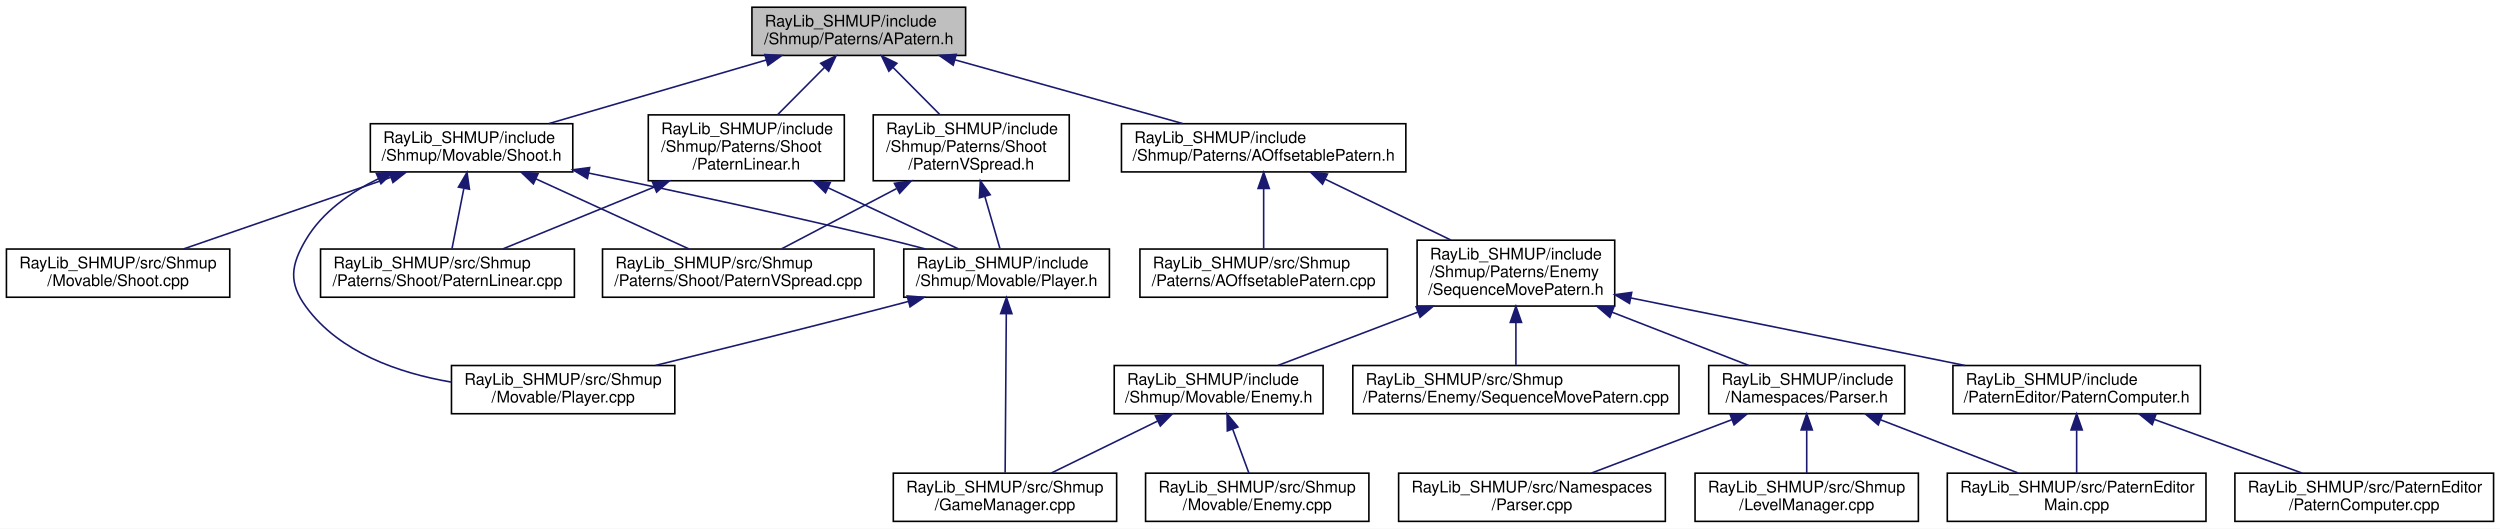
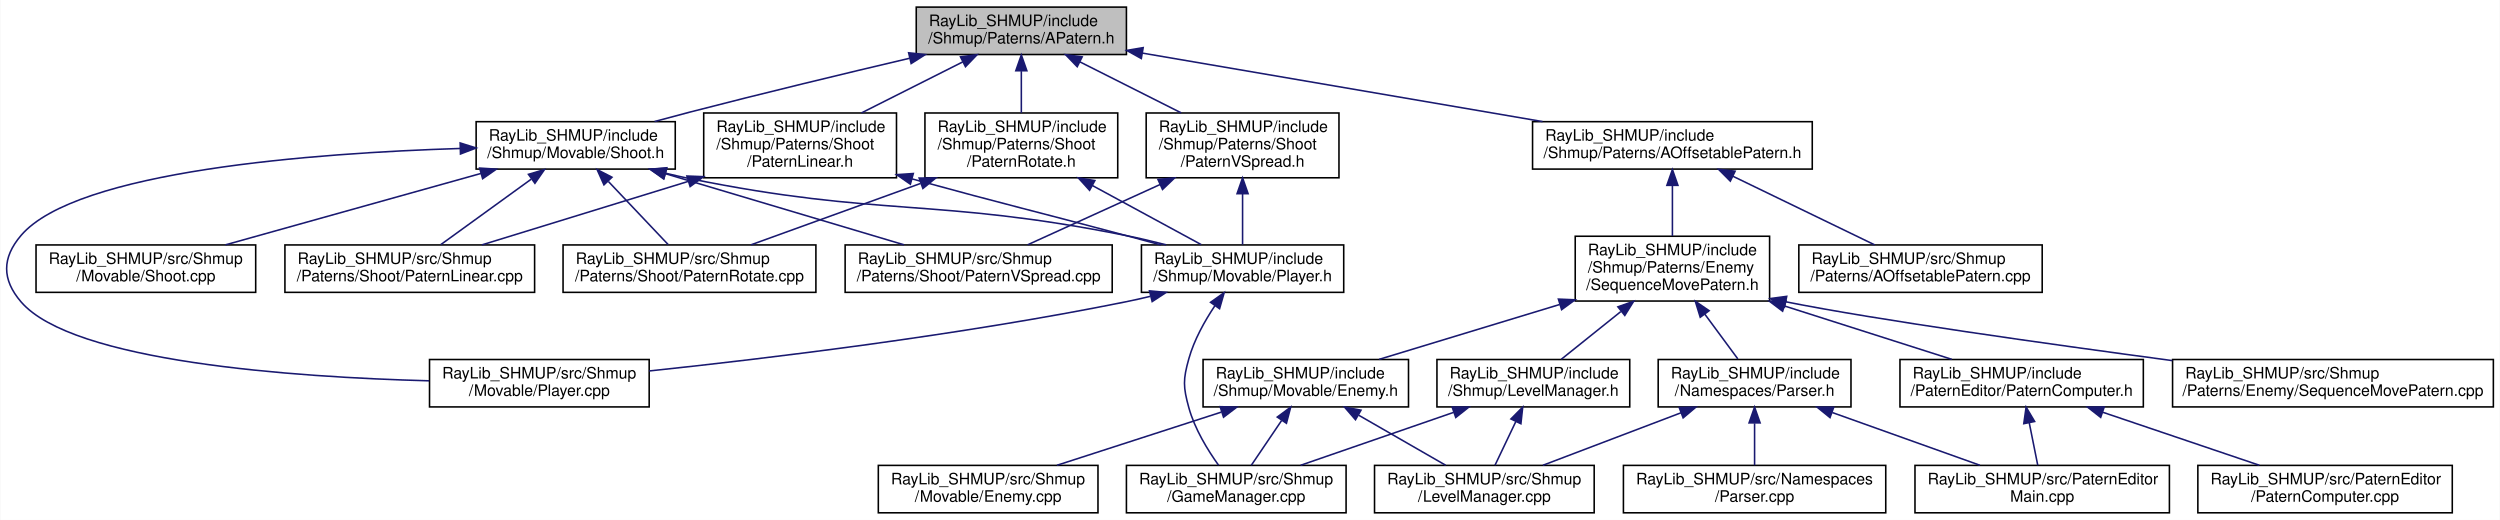
- <svg xmlns="http://www.w3.org/2000/svg" xmlns:xlink="http://www.w3.org/1999/xlink" width="1556pt" height="329pt" viewBox="0.00 0.00 1556.00 329.00">
+ <svg xmlns="http://www.w3.org/2000/svg" xmlns:xlink="http://www.w3.org/1999/xlink" width="1582pt" height="329pt" viewBox="0.00 0.00 1581.60 329.00">
  <g id="graph0" class="graph" transform="scale(1 1) rotate(0) translate(4 325)">
-     <polygon fill="white" stroke="transparent" points="-4,4 -4,-325 1552,-325 1552,4 -4,4" />
+     <polygon fill="white" stroke="transparent" points="-4,4 -4,-325 1577.6,-325 1577.6,4 -4,4" />
    <g id="node1" class="node">
      <g id="a_node1">
        <a xlink:title=" ">
-           <polygon fill="#bfbfbf" stroke="black" points="464,-290.5 464,-320.5 597,-320.5 597,-290.5 464,-290.5" />
-           <text text-anchor="start" x="472" y="-308.5" font-family="Helvetica,sans-Serif" font-size="10.00">RayLib_SHMUP/include</text>
-           <text text-anchor="middle" x="530.5" y="-297.5" font-family="Helvetica,sans-Serif" font-size="10.00">/Shmup/Paterns/APatern.h</text>
+           <polygon fill="#bfbfbf" stroke="black" points="575.6,-290.5 575.6,-320.5 708.6,-320.5 708.6,-290.5 575.6,-290.5" />
+           <text text-anchor="start" x="583.6" y="-308.5" font-family="Helvetica,sans-Serif" font-size="10.00">RayLib_SHMUP/include</text>
+           <text text-anchor="middle" x="642.1" y="-297.5" font-family="Helvetica,sans-Serif" font-size="10.00">/Shmup/Paterns/APatern.h</text>
        </a>
      </g>
    </g>
    <g id="node2" class="node">
      <g id="a_node2">
        <a xlink:href="../../de/d15/_shoot_8h.html" target="_top" xlink:title=" ">
-           <polygon fill="white" stroke="black" points="226.5,-218 226.5,-248 352.5,-248 352.5,-218 226.5,-218" />
-           <text text-anchor="start" x="234.5" y="-236" font-family="Helvetica,sans-Serif" font-size="10.00">RayLib_SHMUP/include</text>
-           <text text-anchor="middle" x="289.5" y="-225" font-family="Helvetica,sans-Serif" font-size="10.00">/Shmup/Movable/Shoot.h</text>
+           <polygon fill="white" stroke="black" points="297.1,-218 297.1,-248 423.1,-248 423.1,-218 297.1,-218" />
+           <text text-anchor="start" x="305.1" y="-236" font-family="Helvetica,sans-Serif" font-size="10.00">RayLib_SHMUP/include</text>
+           <text text-anchor="middle" x="360.1" y="-225" font-family="Helvetica,sans-Serif" font-size="10.00">/Shmup/Movable/Shoot.h</text>
        </a>
      </g>
    </g>
    <g id="edge1" class="edge">
-       <path fill="none" stroke="midnightblue" d="M472.95,-287.66C431.68,-275.59 376.7,-259.51 337.72,-248.11" />
-       <polygon fill="midnightblue" stroke="midnightblue" points="472.02,-291.04 482.6,-290.49 473.98,-284.32 472.02,-291.04" />
-     </g>
-     <g id="node9" class="node">
-       <g id="a_node9">
+       <path fill="none" stroke="midnightblue" d="M571.46,-288.16C530.65,-278.56 478.38,-265.99 432.1,-254 424.94,-252.15 417.4,-250.13 410.01,-248.11" />
+       <polygon fill="midnightblue" stroke="midnightblue" points="570.78,-291.6 581.31,-290.47 572.38,-284.78 570.78,-291.6" />
+     </g>
+     <g id="node10" class="node">
+       <g id="a_node10">
        <a xlink:href="../../dc/d8f/_a_offsetable_patern_8h.html" target="_top" xlink:title=" ">
-           <polygon fill="white" stroke="black" points="694,-218 694,-248 871,-248 871,-218 694,-218" />
-           <text text-anchor="start" x="702" y="-236" font-family="Helvetica,sans-Serif" font-size="10.00">RayLib_SHMUP/include</text>
-           <text text-anchor="middle" x="782.5" y="-225" font-family="Helvetica,sans-Serif" font-size="10.00">/Shmup/Paterns/AOffsetablePatern.h</text>
-         </a>
-       </g>
-     </g>
-     <g id="edge9" class="edge">
-       <path fill="none" stroke="midnightblue" d="M590.4,-287.74C633.59,-275.66 691.23,-259.53 732.08,-248.11" />
-       <polygon fill="midnightblue" stroke="midnightblue" points="589.28,-284.42 580.59,-290.49 591.16,-291.16 589.28,-284.42" />
-     </g>
-     <g id="node21" class="node">
-       <g id="a_node21">
+           <polygon fill="white" stroke="black" points="965.6,-218 965.6,-248 1142.6,-248 1142.6,-218 965.6,-218" />
+           <text text-anchor="start" x="973.6" y="-236" font-family="Helvetica,sans-Serif" font-size="10.00">RayLib_SHMUP/include</text>
+           <text text-anchor="middle" x="1054.1" y="-225" font-family="Helvetica,sans-Serif" font-size="10.00">/Shmup/Paterns/AOffsetablePatern.h</text>
+         </a>
+       </g>
+     </g>
+     <g id="edge10" class="edge">
+       <path fill="none" stroke="midnightblue" d="M718.67,-291.4C790.68,-279.08 898.15,-260.69 971.93,-248.06" />
+       <polygon fill="midnightblue" stroke="midnightblue" points="718.02,-287.96 708.76,-293.09 719.2,-294.86 718.02,-287.96" />
+     </g>
+     <g id="node23" class="node">
+       <g id="a_node23">
        <a xlink:href="../../d3/dff/_patern_linear_8h.html" target="_top" xlink:title=" ">
-           <polygon fill="white" stroke="black" points="399.5,-212.5 399.5,-253.5 521.5,-253.5 521.5,-212.5 399.5,-212.5" />
-           <text text-anchor="start" x="407.5" y="-241.5" font-family="Helvetica,sans-Serif" font-size="10.00">RayLib_SHMUP/include</text>
-           <text text-anchor="start" x="407.5" y="-230.5" font-family="Helvetica,sans-Serif" font-size="10.00">/Shmup/Paterns/Shoot</text>
-           <text text-anchor="middle" x="460.5" y="-219.5" font-family="Helvetica,sans-Serif" font-size="10.00">/PaternLinear.h</text>
-         </a>
-       </g>
-     </g>
-     <g id="edge23" class="edge">
-       <path fill="none" stroke="midnightblue" d="M509.25,-283.1C499.93,-273.71 489.06,-262.76 479.95,-253.59" />
-       <polygon fill="midnightblue" stroke="midnightblue" points="506.8,-285.6 516.33,-290.23 511.77,-280.67 506.8,-285.6" />
-     </g>
-     <g id="node22" class="node">
-       <g id="a_node22">
+           <polygon fill="white" stroke="black" points="441.1,-212.5 441.1,-253.5 563.1,-253.5 563.1,-212.5 441.1,-212.5" />
+           <text text-anchor="start" x="449.1" y="-241.5" font-family="Helvetica,sans-Serif" font-size="10.00">RayLib_SHMUP/include</text>
+           <text text-anchor="start" x="449.1" y="-230.5" font-family="Helvetica,sans-Serif" font-size="10.00">/Shmup/Paterns/Shoot</text>
+           <text text-anchor="middle" x="502.1" y="-219.5" font-family="Helvetica,sans-Serif" font-size="10.00">/PaternLinear.h</text>
+         </a>
+       </g>
+     </g>
+     <g id="edge28" class="edge">
+       <path fill="none" stroke="midnightblue" d="M605.09,-285.86C585.31,-275.9 560.97,-263.64 540.92,-253.55" />
+       <polygon fill="midnightblue" stroke="midnightblue" points="603.6,-289.03 614.11,-290.4 606.75,-282.78 603.6,-289.03" />
+     </g>
+     <g id="node24" class="node">
+       <g id="a_node24">
+         <a xlink:href="../../d2/dff/_patern_rotate_8h.html" target="_top" xlink:title=" ">
+           <polygon fill="white" stroke="black" points="581.1,-212.5 581.1,-253.5 703.1,-253.5 703.1,-212.5 581.1,-212.5" />
+           <text text-anchor="start" x="589.1" y="-241.5" font-family="Helvetica,sans-Serif" font-size="10.00">RayLib_SHMUP/include</text>
+           <text text-anchor="start" x="589.1" y="-230.5" font-family="Helvetica,sans-Serif" font-size="10.00">/Shmup/Paterns/Shoot</text>
+           <text text-anchor="middle" x="642.1" y="-219.5" font-family="Helvetica,sans-Serif" font-size="10.00">/PaternRotate.h</text>
+         </a>
+       </g>
+     </g>
+     <g id="edge31" class="edge">
+       <path fill="none" stroke="midnightblue" d="M642.1,-279.98C642.1,-271.35 642.1,-261.76 642.1,-253.59" />
+       <polygon fill="midnightblue" stroke="midnightblue" points="638.6,-280.23 642.1,-290.23 645.6,-280.23 638.6,-280.23" />
+     </g>
+     <g id="node25" class="node">
+       <g id="a_node25">
        <a xlink:href="../../df/db3/_patern_v_spread_8h.html" target="_top" xlink:title=" ">
-           <polygon fill="white" stroke="black" points="539.5,-212.5 539.5,-253.5 661.5,-253.5 661.5,-212.5 539.5,-212.5" />
-           <text text-anchor="start" x="547.5" y="-241.5" font-family="Helvetica,sans-Serif" font-size="10.00">RayLib_SHMUP/include</text>
-           <text text-anchor="start" x="547.5" y="-230.5" font-family="Helvetica,sans-Serif" font-size="10.00">/Shmup/Paterns/Shoot</text>
-           <text text-anchor="middle" x="600.5" y="-219.5" font-family="Helvetica,sans-Serif" font-size="10.00">/PaternVSpread.h</text>
-         </a>
-       </g>
-     </g>
-     <g id="edge26" class="edge">
-       <path fill="none" stroke="midnightblue" d="M551.75,-283.1C561.07,-273.71 571.94,-262.76 581.05,-253.59" />
-       <polygon fill="midnightblue" stroke="midnightblue" points="549.23,-280.67 544.67,-290.23 554.2,-285.6 549.23,-280.67" />
+           <polygon fill="white" stroke="black" points="721.1,-212.5 721.1,-253.5 843.1,-253.5 843.1,-212.5 721.1,-212.5" />
+           <text text-anchor="start" x="729.1" y="-241.5" font-family="Helvetica,sans-Serif" font-size="10.00">RayLib_SHMUP/include</text>
+           <text text-anchor="start" x="729.1" y="-230.5" font-family="Helvetica,sans-Serif" font-size="10.00">/Shmup/Paterns/Shoot</text>
+           <text text-anchor="middle" x="782.1" y="-219.5" font-family="Helvetica,sans-Serif" font-size="10.00">/PaternVSpread.h</text>
+         </a>
+       </g>
+     </g>
+     <g id="edge34" class="edge">
+       <path fill="none" stroke="midnightblue" d="M679.12,-285.86C698.9,-275.9 723.24,-263.64 743.29,-253.55" />
+       <polygon fill="midnightblue" stroke="midnightblue" points="677.46,-282.78 670.1,-290.4 680.6,-289.03 677.46,-282.78" />
    </g>
    <g id="node3" class="node">
      <g id="a_node3">
        <a xlink:href="../../d1/d39/_player_8h.html" target="_top" xlink:title=" ">
-           <polygon fill="white" stroke="black" points="558.5,-140 558.5,-170 686.5,-170 686.5,-140 558.5,-140" />
-           <text text-anchor="start" x="566.5" y="-158" font-family="Helvetica,sans-Serif" font-size="10.00">RayLib_SHMUP/include</text>
-           <text text-anchor="middle" x="622.5" y="-147" font-family="Helvetica,sans-Serif" font-size="10.00">/Shmup/Movable/Player.h</text>
+           <polygon fill="white" stroke="black" points="718.1,-140 718.1,-170 846.1,-170 846.1,-140 718.1,-140" />
+           <text text-anchor="start" x="726.1" y="-158" font-family="Helvetica,sans-Serif" font-size="10.00">RayLib_SHMUP/include</text>
+           <text text-anchor="middle" x="782.1" y="-147" font-family="Helvetica,sans-Serif" font-size="10.00">/Shmup/Movable/Player.h</text>
        </a>
      </g>
    </g>
    <g id="edge2" class="edge">
-       <path fill="none" stroke="midnightblue" d="M362.32,-217.29C414.35,-206.53 485.93,-191.21 548.5,-176 556.13,-174.15 564.17,-172.08 572.03,-170.01" />
-       <polygon fill="midnightblue" stroke="midnightblue" points="361.6,-213.87 352.51,-219.31 363.01,-220.72 361.6,-213.87" />
+       <path fill="none" stroke="midnightblue" d="M416.91,-215.42C422.03,-214.17 427.14,-213.01 432.1,-212 553.34,-187.38 586.79,-200.19 708.1,-176 716.46,-174.33 725.26,-172.25 733.76,-170.06" />
+       <polygon fill="midnightblue" stroke="midnightblue" points="415.95,-212.05 407.12,-217.91 417.68,-218.84 415.95,-212.05" />
    </g>
    <g id="node5" class="node">
      <g id="a_node5">
        <a xlink:href="../../d2/d82/_player_8cpp.html" target="_top" xlink:title=" ">
-           <polygon fill="white" stroke="black" points="277,-67.5 277,-97.5 416,-97.5 416,-67.5 277,-67.5" />
-           <text text-anchor="start" x="285" y="-85.5" font-family="Helvetica,sans-Serif" font-size="10.00">RayLib_SHMUP/src/Shmup</text>
-           <text text-anchor="middle" x="346.5" y="-74.5" font-family="Helvetica,sans-Serif" font-size="10.00">/Movable/Player.cpp</text>
+           <polygon fill="white" stroke="black" points="267.6,-67.5 267.6,-97.5 406.6,-97.5 406.6,-67.5 267.6,-67.5" />
+           <text text-anchor="start" x="275.6" y="-85.5" font-family="Helvetica,sans-Serif" font-size="10.00">RayLib_SHMUP/src/Shmup</text>
+           <text text-anchor="middle" x="337.1" y="-74.5" font-family="Helvetica,sans-Serif" font-size="10.00">/Movable/Player.cpp</text>
        </a>
      </g>
    </g>
    <g id="edge5" class="edge">
-       <path fill="none" stroke="midnightblue" d="M231.61,-213.8C214,-205.25 196.64,-193.06 186.5,-176 176.96,-159.96 175.46,-149.06 186.5,-134 207.25,-105.69 243.92,-92.84 276.92,-87.17" />
-       <polygon fill="midnightblue" stroke="midnightblue" points="230.24,-217.02 240.8,-217.95 233.12,-210.64 230.24,-217.02" />
+       <path fill="none" stroke="midnightblue" d="M286.97,-231.05C194.79,-228.13 44.09,-217.01 9.1,-176 -3.01,-161.8 -3.05,-148.17 9.1,-134 41.69,-96.01 181.14,-86.33 267.38,-84.02" />
+       <polygon fill="midnightblue" stroke="midnightblue" points="286.99,-234.55 297.08,-231.35 287.19,-227.56 286.99,-234.55" />
    </g>
    <g id="node6" class="node">
      <g id="a_node6">
        <a xlink:href="../../d6/dae/_shoot_8cpp.html" target="_top" xlink:title=" ">
-           <polygon fill="white" stroke="black" points="0,-140 0,-170 139,-170 139,-140 0,-140" />
-           <text text-anchor="start" x="8" y="-158" font-family="Helvetica,sans-Serif" font-size="10.00">RayLib_SHMUP/src/Shmup</text>
-           <text text-anchor="middle" x="69.5" y="-147" font-family="Helvetica,sans-Serif" font-size="10.00">/Movable/Shoot.cpp</text>
+           <polygon fill="white" stroke="black" points="18.6,-140 18.6,-170 157.6,-170 157.6,-140 18.6,-140" />
+           <text text-anchor="start" x="26.6" y="-158" font-family="Helvetica,sans-Serif" font-size="10.00">RayLib_SHMUP/src/Shmup</text>
+           <text text-anchor="middle" x="88.1" y="-147" font-family="Helvetica,sans-Serif" font-size="10.00">/Movable/Shoot.cpp</text>
        </a>
      </g>
    </g>
    <g id="edge6" class="edge">
-       <path fill="none" stroke="midnightblue" d="M239.29,-214.65C200.21,-201.16 146.68,-182.66 110.24,-170.07" />
-       <polygon fill="midnightblue" stroke="midnightblue" points="238.3,-218.01 248.89,-217.97 240.58,-211.4 238.3,-218.01" />
+       <path fill="none" stroke="midnightblue" d="M300.16,-215.25C251.68,-201.71 184.2,-182.85 138.48,-170.07" />
+       <polygon fill="midnightblue" stroke="midnightblue" points="299.32,-218.65 309.9,-217.97 301.21,-211.91 299.32,-218.65" />
    </g>
    <g id="node7" class="node">
      <g id="a_node7">
        <a xlink:href="../../dc/dac/_patern_linear_8cpp.html" target="_top" xlink:title=" ">
-           <polygon fill="white" stroke="black" points="195.5,-140 195.5,-170 353.5,-170 353.5,-140 195.5,-140" />
-           <text text-anchor="start" x="203.5" y="-158" font-family="Helvetica,sans-Serif" font-size="10.00">RayLib_SHMUP/src/Shmup</text>
-           <text text-anchor="middle" x="274.5" y="-147" font-family="Helvetica,sans-Serif" font-size="10.00">/Paterns/Shoot/PaternLinear.cpp</text>
+           <polygon fill="white" stroke="black" points="176.1,-140 176.1,-170 334.1,-170 334.1,-140 176.1,-140" />
+           <text text-anchor="start" x="184.1" y="-158" font-family="Helvetica,sans-Serif" font-size="10.00">RayLib_SHMUP/src/Shmup</text>
+           <text text-anchor="middle" x="255.1" y="-147" font-family="Helvetica,sans-Serif" font-size="10.00">/Paterns/Shoot/PaternLinear.cpp</text>
        </a>
      </g>
    </g>
    <g id="edge7" class="edge">
-       <path fill="none" stroke="midnightblue" d="M284.68,-207.59C282.25,-195.26 279.38,-180.72 277.31,-170.23" />
-       <polygon fill="midnightblue" stroke="midnightblue" points="281.31,-208.57 286.68,-217.7 288.18,-207.22 281.31,-208.57" />
+       <path fill="none" stroke="midnightblue" d="M331.93,-211.61C313.87,-198.54 290.87,-181.89 274.76,-170.23" />
+       <polygon fill="midnightblue" stroke="midnightblue" points="330.2,-214.68 340.35,-217.7 334.3,-209.01 330.2,-214.68" />
    </g>
    <g id="node8" class="node">
      <g id="a_node8">
+         <a xlink:href="../../d8/d91/_patern_rotate_8cpp.html" target="_top" xlink:title=" ">
+           <polygon fill="white" stroke="black" points="352.1,-140 352.1,-170 512.1,-170 512.1,-140 352.1,-140" />
+           <text text-anchor="start" x="360.1" y="-158" font-family="Helvetica,sans-Serif" font-size="10.00">RayLib_SHMUP/src/Shmup</text>
+           <text text-anchor="middle" x="432.1" y="-147" font-family="Helvetica,sans-Serif" font-size="10.00">/Paterns/Shoot/PaternRotate.cpp</text>
+         </a>
+       </g>
+     </g>
+     <g id="edge8" class="edge">
+       <path fill="none" stroke="midnightblue" d="M380.78,-210.17C392.95,-197.33 407.98,-181.47 418.62,-170.23" />
+       <polygon fill="midnightblue" stroke="midnightblue" points="377.98,-208.04 373.65,-217.7 383.06,-212.85 377.98,-208.04" />
+     </g>
+     <g id="node9" class="node">
+       <g id="a_node9">
        <a xlink:href="../../db/db4/_patern_v_spread_8cpp.html" target="_top" xlink:title=" ">
-           <polygon fill="white" stroke="black" points="371,-140 371,-170 540,-170 540,-140 371,-140" />
-           <text text-anchor="start" x="379" y="-158" font-family="Helvetica,sans-Serif" font-size="10.00">RayLib_SHMUP/src/Shmup</text>
-           <text text-anchor="middle" x="455.5" y="-147" font-family="Helvetica,sans-Serif" font-size="10.00">/Paterns/Shoot/PaternVSpread.cpp</text>
-         </a>
-       </g>
-     </g>
-     <g id="edge8" class="edge">
-       <path fill="none" stroke="midnightblue" d="M329.47,-213.7C358.78,-200.28 397.98,-182.34 424.83,-170.04" />
-       <polygon fill="midnightblue" stroke="midnightblue" points="327.97,-210.54 320.33,-217.88 330.88,-216.9 327.97,-210.54" />
+           <polygon fill="white" stroke="black" points="530.6,-140 530.6,-170 699.6,-170 699.6,-140 530.6,-140" />
+           <text text-anchor="start" x="538.6" y="-158" font-family="Helvetica,sans-Serif" font-size="10.00">RayLib_SHMUP/src/Shmup</text>
+           <text text-anchor="middle" x="615.1" y="-147" font-family="Helvetica,sans-Serif" font-size="10.00">/Paterns/Shoot/PaternVSpread.cpp</text>
+         </a>
+       </g>
+     </g>
+     <g id="edge9" class="edge">
+       <path fill="none" stroke="midnightblue" d="M416.87,-215.08C462.28,-201.55 525.19,-182.8 567.88,-170.07" />
+       <polygon fill="midnightblue" stroke="midnightblue" points="415.75,-211.76 407.17,-217.97 417.75,-218.47 415.75,-211.76" />
    </g>
    <g id="node4" class="node">
      <g id="a_node4">
        <a xlink:href="../../d2/d2e/_game_manager_8cpp.html" target="_top" xlink:title=" ">
-           <polygon fill="white" stroke="black" points="552,-0.5 552,-30.5 691,-30.5 691,-0.5 552,-0.5" />
-           <text text-anchor="start" x="560" y="-18.5" font-family="Helvetica,sans-Serif" font-size="10.00">RayLib_SHMUP/src/Shmup</text>
-           <text text-anchor="middle" x="621.5" y="-7.5" font-family="Helvetica,sans-Serif" font-size="10.00">/GameManager.cpp</text>
+           <polygon fill="white" stroke="black" points="708.6,-0.5 708.6,-30.5 847.6,-30.5 847.6,-0.5 708.6,-0.5" />
+           <text text-anchor="start" x="716.6" y="-18.5" font-family="Helvetica,sans-Serif" font-size="10.00">RayLib_SHMUP/src/Shmup</text>
+           <text text-anchor="middle" x="778.1" y="-7.5" font-family="Helvetica,sans-Serif" font-size="10.00">/GameManager.cpp</text>
        </a>
      </g>
    </g>
    <g id="edge3" class="edge">
-       <path fill="none" stroke="midnightblue" d="M622.32,-129.79C622.12,-101.11 621.77,-54.28 621.6,-30.83" />
-       <polygon fill="midnightblue" stroke="midnightblue" points="618.82,-129.83 622.4,-139.8 625.82,-129.78 618.82,-129.83" />
+       <path fill="none" stroke="midnightblue" d="M764.6,-131.55C758.07,-121.8 751.44,-109.91 748.1,-98 744.39,-84.73 744.45,-80.29 748.1,-67 751.78,-53.63 760.01,-40.21 766.93,-30.57" />
+       <polygon fill="midnightblue" stroke="midnightblue" points="761.83,-133.69 770.47,-139.83 767.54,-129.65 761.83,-133.69" />
    </g>
    <g id="edge4" class="edge">
-       <path fill="none" stroke="midnightblue" d="M561.17,-137.33C556.89,-136.19 552.63,-135.07 548.5,-134 499.87,-121.35 444.5,-107.55 404.04,-97.58" />
-       <polygon fill="midnightblue" stroke="midnightblue" points="560.62,-140.8 571.18,-139.99 562.42,-134.04 560.62,-140.8" />
-     </g>
-     <g id="node10" class="node">
-       <g id="a_node10">
+       <path fill="none" stroke="midnightblue" d="M723.7,-137.47C718.44,-136.21 713.19,-135.03 708.1,-134 603.93,-112.92 481.49,-98.17 406.61,-90.26" />
+       <polygon fill="midnightblue" stroke="midnightblue" points="723.2,-140.95 733.75,-139.98 724.9,-134.16 723.2,-140.95" />
+     </g>
+     <g id="node11" class="node">
+       <g id="a_node11">
        <a xlink:href="../../d1/d98/_sequence_move_patern_8h.html" target="_top" xlink:title=" ">
-           <polygon fill="white" stroke="black" points="878,-134.5 878,-175.5 1001,-175.5 1001,-134.5 878,-134.5" />
-           <text text-anchor="start" x="886" y="-163.5" font-family="Helvetica,sans-Serif" font-size="10.00">RayLib_SHMUP/include</text>
-           <text text-anchor="start" x="886" y="-152.5" font-family="Helvetica,sans-Serif" font-size="10.00">/Shmup/Paterns/Enemy</text>
-           <text text-anchor="middle" x="939.5" y="-141.5" font-family="Helvetica,sans-Serif" font-size="10.00">/SequenceMovePatern.h</text>
-         </a>
-       </g>
-     </g>
-     <g id="edge10" class="edge">
-       <path fill="none" stroke="midnightblue" d="M820.71,-213.5C844.41,-202.03 874.83,-187.3 898.95,-175.63" />
-       <polygon fill="midnightblue" stroke="midnightblue" points="819.14,-210.38 811.66,-217.88 822.19,-216.68 819.14,-210.38" />
+           <polygon fill="white" stroke="black" points="992.6,-134.5 992.6,-175.5 1115.6,-175.5 1115.6,-134.5 992.6,-134.5" />
+           <text text-anchor="start" x="1000.6" y="-163.5" font-family="Helvetica,sans-Serif" font-size="10.00">RayLib_SHMUP/include</text>
+           <text text-anchor="start" x="1000.6" y="-152.5" font-family="Helvetica,sans-Serif" font-size="10.00">/Shmup/Paterns/Enemy</text>
+           <text text-anchor="middle" x="1054.1" y="-141.5" font-family="Helvetica,sans-Serif" font-size="10.00">/SequenceMovePatern.h</text>
+         </a>
+       </g>
+     </g>
+     <g id="edge11" class="edge">
+       <path fill="none" stroke="midnightblue" d="M1054.1,-207.66C1054.1,-197.33 1054.1,-185.44 1054.1,-175.68" />
+       <polygon fill="midnightblue" stroke="midnightblue" points="1050.6,-207.7 1054.1,-217.7 1057.6,-207.71 1050.6,-207.7" />
+     </g>
+     <g id="node22" class="node">
+       <g id="a_node22">
+         <a xlink:href="../../d6/da4/_a_offsetable_patern_8cpp.html" target="_top" xlink:title=" ">
+           <polygon fill="white" stroke="black" points="1134.1,-140 1134.1,-170 1288.1,-170 1288.1,-140 1134.1,-140" />
+           <text text-anchor="start" x="1142.1" y="-158" font-family="Helvetica,sans-Serif" font-size="10.00">RayLib_SHMUP/src/Shmup</text>
+           <text text-anchor="middle" x="1211.1" y="-147" font-family="Helvetica,sans-Serif" font-size="10.00">/Paterns/AOffsetablePatern.cpp</text>
+         </a>
+       </g>
+     </g>
+     <g id="edge27" class="edge">
+       <path fill="none" stroke="midnightblue" d="M1092.27,-213.52C1119.95,-200.13 1156.81,-182.28 1182.1,-170.04" />
+       <polygon fill="midnightblue" stroke="midnightblue" points="1090.74,-210.38 1083.27,-217.88 1093.79,-216.68 1090.74,-210.38" />
+     </g>
+     <g id="node12" class="node">
+       <g id="a_node12">
+         <a xlink:href="../../de/d40/_parser_8h.html" target="_top" xlink:title=" ">
+           <polygon fill="white" stroke="black" points="1045.1,-67.5 1045.1,-97.5 1167.1,-97.5 1167.1,-67.5 1045.1,-67.5" />
+           <text text-anchor="start" x="1053.1" y="-85.5" font-family="Helvetica,sans-Serif" font-size="10.00">RayLib_SHMUP/include</text>
+           <text text-anchor="middle" x="1106.1" y="-74.5" font-family="Helvetica,sans-Serif" font-size="10.00">/Namespaces/Parser.h</text>
+         </a>
+       </g>
+     </g>
+     <g id="edge12" class="edge">
+       <path fill="none" stroke="midnightblue" d="M1074.65,-126.14C1081.78,-116.47 1089.49,-106.02 1095.49,-97.89" />
+       <polygon fill="midnightblue" stroke="midnightblue" points="1071.71,-124.24 1068.59,-134.36 1077.34,-128.39 1071.71,-124.24" />
+     </g>
+     <g id="node16" class="node">
+       <g id="a_node16">
+         <a xlink:href="../../d3/d22/_patern_computer_8h.html" target="_top" xlink:title=" ">
+           <polygon fill="white" stroke="black" points="1198.1,-67.5 1198.1,-97.5 1352.1,-97.5 1352.1,-67.5 1198.1,-67.5" />
+           <text text-anchor="start" x="1206.1" y="-85.5" font-family="Helvetica,sans-Serif" font-size="10.00">RayLib_SHMUP/include</text>
+           <text text-anchor="middle" x="1275.1" y="-74.5" font-family="Helvetica,sans-Serif" font-size="10.00">/PaternEditor/PaternComputer.h</text>
+         </a>
+       </g>
+     </g>
+     <g id="edge16" class="edge">
+       <path fill="none" stroke="midnightblue" d="M1125.01,-131.38C1159.8,-120.28 1200.63,-107.26 1230.91,-97.6" />
+       <polygon fill="midnightblue" stroke="midnightblue" points="1123.83,-128.08 1115.37,-134.46 1125.96,-134.75 1123.83,-128.08" />
+     </g>
+     <g id="node18" class="node">
+       <g id="a_node18">
+         <a xlink:href="../../d2/dc9/_level_manager_8h.html" target="_top" xlink:title=" ">
+           <polygon fill="white" stroke="black" points="905.1,-67.5 905.1,-97.5 1027.1,-97.5 1027.1,-67.5 905.1,-67.5" />
+           <text text-anchor="start" x="913.1" y="-85.5" font-family="Helvetica,sans-Serif" font-size="10.00">RayLib_SHMUP/include</text>
+           <text text-anchor="middle" x="966.1" y="-74.5" font-family="Helvetica,sans-Serif" font-size="10.00">/Shmup/LevelManager.h</text>
+         </a>
+       </g>
+     </g>
+     <g id="edge19" class="edge">
+       <path fill="none" stroke="midnightblue" d="M1021.45,-127.84C1008.7,-117.62 994.58,-106.31 983.79,-97.67" />
+       <polygon fill="midnightblue" stroke="midnightblue" points="1019.6,-130.84 1029.59,-134.36 1023.97,-125.38 1019.6,-130.84" />
+     </g>
+     <g id="node19" class="node">
+       <g id="a_node19">
+         <a xlink:href="../../d4/d1e/_enemy_8h.html" target="_top" xlink:title=" ">
+           <polygon fill="white" stroke="black" points="757.1,-67.5 757.1,-97.5 887.1,-97.5 887.1,-67.5 757.1,-67.5" />
+           <text text-anchor="start" x="765.1" y="-85.5" font-family="Helvetica,sans-Serif" font-size="10.00">RayLib_SHMUP/include</text>
+           <text text-anchor="middle" x="822.1" y="-74.5" font-family="Helvetica,sans-Serif" font-size="10.00">/Shmup/Movable/Enemy.h</text>
+         </a>
+       </g>
+     </g>
+     <g id="edge22" class="edge">
+       <path fill="none" stroke="midnightblue" d="M982.76,-132.32C945.58,-121.02 901.18,-107.53 868.49,-97.6" />
+       <polygon fill="midnightblue" stroke="midnightblue" points="981.95,-135.73 992.54,-135.29 983.99,-129.04 981.95,-135.73" />
+     </g>
+     <g id="node21" class="node">
+       <g id="a_node21">
+         <a xlink:href="../../df/d32/_sequence_move_patern_8cpp.html" target="_top" xlink:title=" ">
+           <polygon fill="white" stroke="black" points="1370.6,-67.5 1370.6,-97.5 1573.6,-97.5 1573.6,-67.5 1370.6,-67.5" />
+           <text text-anchor="start" x="1378.6" y="-85.5" font-family="Helvetica,sans-Serif" font-size="10.00">RayLib_SHMUP/src/Shmup</text>
+           <text text-anchor="middle" x="1472.1" y="-74.5" font-family="Helvetica,sans-Serif" font-size="10.00">/Paterns/Enemy/SequenceMovePatern.cpp</text>
+         </a>
+       </g>
+     </g>
+     <g id="edge26" class="edge">
+       <path fill="none" stroke="midnightblue" d="M1125.79,-134.03C1183.49,-122.52 1290.15,-107.57 1370.49,-96.8" />
+       <polygon fill="midnightblue" stroke="midnightblue" points="1125.03,-130.62 1115.94,-136.07 1126.44,-137.47 1125.03,-130.62" />
+     </g>
+     <g id="node13" class="node">
+       <g id="a_node13">
+         <a xlink:href="../../de/df6/_parser_8cpp.html" target="_top" xlink:title=" ">
+           <polygon fill="white" stroke="black" points="1023.1,-0.5 1023.1,-30.5 1189.1,-30.5 1189.1,-0.5 1023.1,-0.5" />
+           <text text-anchor="start" x="1031.1" y="-18.5" font-family="Helvetica,sans-Serif" font-size="10.00">RayLib_SHMUP/src/Namespaces</text>
+           <text text-anchor="middle" x="1106.1" y="-7.5" font-family="Helvetica,sans-Serif" font-size="10.00">/Parser.cpp</text>
+         </a>
+       </g>
+     </g>
+     <g id="edge13" class="edge">
+       <path fill="none" stroke="midnightblue" d="M1106.1,-57.11C1106.1,-48.15 1106.1,-38.32 1106.1,-30.58" />
+       <polygon fill="midnightblue" stroke="midnightblue" points="1102.6,-57.4 1106.1,-67.4 1109.6,-57.4 1102.6,-57.4" />
+     </g>
+     <g id="node14" class="node">
+       <g id="a_node14">
+         <a xlink:href="../../d5/d58/_patern_editor_main_8cpp.html" target="_top" xlink:title=" ">
+           <polygon fill="white" stroke="black" points="1207.6,-0.5 1207.6,-30.5 1368.6,-30.5 1368.6,-0.5 1207.6,-0.5" />
+           <text text-anchor="start" x="1215.6" y="-18.5" font-family="Helvetica,sans-Serif" font-size="10.00">RayLib_SHMUP/src/PaternEditor</text>
+           <text text-anchor="middle" x="1288.1" y="-7.5" font-family="Helvetica,sans-Serif" font-size="10.00">Main.cpp</text>
+         </a>
+       </g>
+     </g>
+     <g id="edge14" class="edge">
+       <path fill="none" stroke="midnightblue" d="M1155.23,-63.96C1184.55,-53.48 1221.28,-40.37 1248.69,-30.58" />
+       <polygon fill="midnightblue" stroke="midnightblue" points="1153.83,-60.74 1145.59,-67.4 1156.19,-67.33 1153.83,-60.74" />
+     </g>
+     <g id="node15" class="node">
+       <g id="a_node15">
+         <a xlink:href="../../df/dd2/_level_manager_8cpp.html" target="_top" xlink:title=" ">
+           <polygon fill="white" stroke="black" points="865.6,-0.5 865.6,-30.5 1004.6,-30.5 1004.6,-0.5 865.6,-0.5" />
+           <text text-anchor="start" x="873.6" y="-18.5" font-family="Helvetica,sans-Serif" font-size="10.00">RayLib_SHMUP/src/Shmup</text>
+           <text text-anchor="middle" x="935.1" y="-7.5" font-family="Helvetica,sans-Serif" font-size="10.00">/LevelManager.cpp</text>
+         </a>
+       </g>
+     </g>
+     <g id="edge15" class="edge">
+       <path fill="none" stroke="midnightblue" d="M1059.59,-63.82C1032.1,-53.37 997.78,-40.32 972.14,-30.58" />
+       <polygon fill="midnightblue" stroke="midnightblue" points="1058.41,-67.11 1069,-67.4 1060.89,-60.57 1058.41,-67.11" />
+     </g>
+     <g id="edge18" class="edge">
+       <path fill="none" stroke="midnightblue" d="M1279.92,-57.4C1281.73,-48.37 1283.72,-38.41 1285.29,-30.58" />
+       <polygon fill="midnightblue" stroke="midnightblue" points="1276.45,-56.9 1277.92,-67.4 1283.32,-58.28 1276.45,-56.9" />
+     </g>
+     <g id="node17" class="node">
+       <g id="a_node17">
+         <a xlink:href="../../d3/d32/_patern_computer_8cpp.html" target="_top" xlink:title=" ">
+           <polygon fill="white" stroke="black" points="1386.6,-0.5 1386.6,-30.5 1547.6,-30.5 1547.6,-0.5 1386.6,-0.5" />
+           <text text-anchor="start" x="1394.6" y="-18.5" font-family="Helvetica,sans-Serif" font-size="10.00">RayLib_SHMUP/src/PaternEditor</text>
+           <text text-anchor="middle" x="1467.1" y="-7.5" font-family="Helvetica,sans-Serif" font-size="10.00">/PaternComputer.cpp</text>
+         </a>
+       </g>
+     </g>
+     <g id="edge17" class="edge">
+       <path fill="none" stroke="midnightblue" d="M1326.52,-64.09C1357.52,-53.6 1396.48,-40.41 1425.52,-30.58" />
+       <polygon fill="midnightblue" stroke="midnightblue" points="1325.11,-60.87 1316.76,-67.4 1327.36,-67.5 1325.11,-60.87" />
+     </g>
+     <g id="edge20" class="edge">
+       <path fill="none" stroke="midnightblue" d="M915.75,-64.09C885.4,-53.6 847.25,-40.41 818.82,-30.58" />
+       <polygon fill="midnightblue" stroke="midnightblue" points="914.72,-67.44 925.31,-67.4 917,-60.82 914.72,-67.44" />
+     </g>
+     <g id="edge21" class="edge">
+       <path fill="none" stroke="midnightblue" d="M955.03,-58.28C950.61,-49.02 945.67,-38.66 941.82,-30.58" />
+       <polygon fill="midnightblue" stroke="midnightblue" points="951.91,-59.88 959.38,-67.4 958.23,-56.86 951.91,-59.88" />
+     </g>
+     <g id="edge23" class="edge">
+       <path fill="none" stroke="midnightblue" d="M806.78,-58.87C800.41,-49.46 793.22,-38.83 787.63,-30.58" />
+       <polygon fill="midnightblue" stroke="midnightblue" points="804.05,-61.08 812.56,-67.4 809.85,-57.15 804.05,-61.08" />
+     </g>
+     <g id="edge24" class="edge">
+       <path fill="none" stroke="midnightblue" d="M855.49,-62.3C873.17,-52.12 894.5,-39.85 910.63,-30.58" />
+       <polygon fill="midnightblue" stroke="midnightblue" points="853.55,-59.38 846.62,-67.4 857.04,-65.44 853.55,-59.38" />
    </g>
    <g id="node20" class="node">
      <g id="a_node20">
-         <a xlink:href="../../d6/da4/_a_offsetable_patern_8cpp.html" target="_top" xlink:title=" ">
-           <polygon fill="white" stroke="black" points="705.5,-140 705.5,-170 859.5,-170 859.5,-140 705.5,-140" />
-           <text text-anchor="start" x="713.5" y="-158" font-family="Helvetica,sans-Serif" font-size="10.00">RayLib_SHMUP/src/Shmup</text>
-           <text text-anchor="middle" x="782.5" y="-147" font-family="Helvetica,sans-Serif" font-size="10.00">/Paterns/AOffsetablePatern.cpp</text>
-         </a>
-       </g>
-     </g>
-     <g id="edge22" class="edge">
-       <path fill="none" stroke="midnightblue" d="M782.5,-207.59C782.5,-195.26 782.5,-180.72 782.5,-170.23" />
-       <polygon fill="midnightblue" stroke="midnightblue" points="779,-207.7 782.5,-217.7 786,-207.71 779,-207.7" />
-     </g>
-     <g id="node11" class="node">
-       <g id="a_node11">
-         <a xlink:href="../../de/d40/_parser_8h.html" target="_top" xlink:title=" ">
-           <polygon fill="white" stroke="black" points="1059.5,-67.5 1059.5,-97.5 1181.5,-97.5 1181.5,-67.5 1059.5,-67.5" />
-           <text text-anchor="start" x="1067.5" y="-85.5" font-family="Helvetica,sans-Serif" font-size="10.00">RayLib_SHMUP/include</text>
-           <text text-anchor="middle" x="1120.5" y="-74.5" font-family="Helvetica,sans-Serif" font-size="10.00">/Namespaces/Parser.h</text>
-         </a>
-       </g>
-     </g>
-     <g id="edge11" class="edge">
-       <path fill="none" stroke="midnightblue" d="M999.28,-130.72C1027.43,-119.75 1060.08,-107.03 1084.4,-97.56" />
-       <polygon fill="midnightblue" stroke="midnightblue" points="997.97,-127.47 989.92,-134.36 1000.51,-133.99 997.97,-127.47" />
-     </g>
-     <g id="node15" class="node">
-       <g id="a_node15">
-         <a xlink:href="../../d3/d22/_patern_computer_8h.html" target="_top" xlink:title=" ">
-           <polygon fill="white" stroke="black" points="1211.5,-67.5 1211.5,-97.5 1365.5,-97.5 1365.5,-67.5 1211.5,-67.5" />
-           <text text-anchor="start" x="1219.5" y="-85.5" font-family="Helvetica,sans-Serif" font-size="10.00">RayLib_SHMUP/include</text>
-           <text text-anchor="middle" x="1288.5" y="-74.5" font-family="Helvetica,sans-Serif" font-size="10.00">/PaternEditor/PaternComputer.h</text>
-         </a>
-       </g>
-     </g>
-     <g id="edge15" class="edge">
-       <path fill="none" stroke="midnightblue" d="M1011.01,-139.55C1071.91,-127.25 1158.87,-109.69 1219.14,-97.51" />
-       <polygon fill="midnightblue" stroke="midnightblue" points="1010.2,-136.15 1001.09,-141.56 1011.59,-143.01 1010.2,-136.15" />
-     </g>
-     <g id="node17" class="node">
-       <g id="a_node17">
-         <a xlink:href="../../d4/d1e/_enemy_8h.html" target="_top" xlink:title=" ">
-           <polygon fill="white" stroke="black" points="689.5,-67.5 689.5,-97.5 819.5,-97.5 819.5,-67.5 689.5,-67.5" />
-           <text text-anchor="start" x="697.5" y="-85.5" font-family="Helvetica,sans-Serif" font-size="10.00">RayLib_SHMUP/include</text>
-           <text text-anchor="middle" x="754.5" y="-74.5" font-family="Helvetica,sans-Serif" font-size="10.00">/Shmup/Movable/Enemy.h</text>
-         </a>
-       </g>
-     </g>
-     <g id="edge18" class="edge">
-       <path fill="none" stroke="midnightblue" d="M878.4,-130.72C849.63,-119.75 816.25,-107.03 791.39,-97.56" />
-       <polygon fill="midnightblue" stroke="midnightblue" points="877.38,-134.07 887.97,-134.36 879.87,-127.53 877.38,-134.07" />
-     </g>
-     <g id="node19" class="node">
-       <g id="a_node19">
-         <a xlink:href="../../df/d32/_sequence_move_patern_8cpp.html" target="_top" xlink:title=" ">
-           <polygon fill="white" stroke="black" points="838,-67.5 838,-97.5 1041,-97.5 1041,-67.5 838,-67.5" />
-           <text text-anchor="start" x="846" y="-85.5" font-family="Helvetica,sans-Serif" font-size="10.00">RayLib_SHMUP/src/Shmup</text>
-           <text text-anchor="middle" x="939.5" y="-74.5" font-family="Helvetica,sans-Serif" font-size="10.00">/Paterns/Enemy/SequenceMovePatern.cpp</text>
-         </a>
-       </g>
-     </g>
-     <g id="edge21" class="edge">
-       <path fill="none" stroke="midnightblue" d="M939.5,-124.08C939.5,-115.01 939.5,-105.45 939.5,-97.89" />
-       <polygon fill="midnightblue" stroke="midnightblue" points="936,-124.36 939.5,-134.36 943,-124.36 936,-124.36" />
-     </g>
-     <g id="node12" class="node">
-       <g id="a_node12">
-         <a xlink:href="../../de/df6/_parser_8cpp.html" target="_top" xlink:title=" ">
-           <polygon fill="white" stroke="black" points="866.5,-0.5 866.5,-30.5 1032.5,-30.5 1032.5,-0.5 866.5,-0.5" />
-           <text text-anchor="start" x="874.5" y="-18.5" font-family="Helvetica,sans-Serif" font-size="10.00">RayLib_SHMUP/src/Namespaces</text>
-           <text text-anchor="middle" x="949.5" y="-7.5" font-family="Helvetica,sans-Serif" font-size="10.00">/Parser.cpp</text>
-         </a>
-       </g>
-     </g>
-     <g id="edge12" class="edge">
-       <path fill="none" stroke="midnightblue" d="M1073.98,-63.82C1046.5,-53.37 1012.17,-40.32 986.53,-30.58" />
-       <polygon fill="midnightblue" stroke="midnightblue" points="1072.8,-67.11 1083.4,-67.4 1075.29,-60.57 1072.8,-67.11" />
-     </g>
-     <g id="node13" class="node">
-       <g id="a_node13">
-         <a xlink:href="../../d5/d58/_patern_editor_main_8cpp.html" target="_top" xlink:title=" ">
-           <polygon fill="white" stroke="black" points="1208,-0.5 1208,-30.5 1369,-30.5 1369,-0.5 1208,-0.5" />
-           <text text-anchor="start" x="1216" y="-18.5" font-family="Helvetica,sans-Serif" font-size="10.00">RayLib_SHMUP/src/PaternEditor</text>
-           <text text-anchor="middle" x="1288.5" y="-7.5" font-family="Helvetica,sans-Serif" font-size="10.00">Main.cpp</text>
-         </a>
-       </g>
-     </g>
-     <g id="edge13" class="edge">
-       <path fill="none" stroke="midnightblue" d="M1166.55,-63.68C1193.5,-53.26 1227.04,-40.28 1252.12,-30.58" />
-       <polygon fill="midnightblue" stroke="midnightblue" points="1165.02,-60.52 1156.95,-67.4 1167.54,-67.05 1165.02,-60.52" />
-     </g>
-     <g id="node14" class="node">
-       <g id="a_node14">
-         <a xlink:href="../../df/dd2/_level_manager_8cpp.html" target="_top" xlink:title=" ">
-           <polygon fill="white" stroke="black" points="1051,-0.5 1051,-30.5 1190,-30.5 1190,-0.5 1051,-0.5" />
-           <text text-anchor="start" x="1059" y="-18.5" font-family="Helvetica,sans-Serif" font-size="10.00">RayLib_SHMUP/src/Shmup</text>
-           <text text-anchor="middle" x="1120.5" y="-7.5" font-family="Helvetica,sans-Serif" font-size="10.00">/LevelManager.cpp</text>
-         </a>
-       </g>
-     </g>
-     <g id="edge14" class="edge">
-       <path fill="none" stroke="midnightblue" d="M1120.5,-57.11C1120.5,-48.15 1120.5,-38.32 1120.5,-30.58" />
-       <polygon fill="midnightblue" stroke="midnightblue" points="1117,-57.4 1120.5,-67.4 1124,-57.4 1117,-57.4" />
-     </g>
-     <g id="edge17" class="edge">
-       <path fill="none" stroke="midnightblue" d="M1288.5,-57.11C1288.5,-48.15 1288.5,-38.32 1288.5,-30.58" />
-       <polygon fill="midnightblue" stroke="midnightblue" points="1285,-57.4 1288.5,-67.4 1292,-57.4 1285,-57.4" />
-     </g>
-     <g id="node16" class="node">
-       <g id="a_node16">
-         <a xlink:href="../../d3/d32/_patern_computer_8cpp.html" target="_top" xlink:title=" ">
-           <polygon fill="white" stroke="black" points="1387,-0.5 1387,-30.5 1548,-30.5 1548,-0.5 1387,-0.5" />
-           <text text-anchor="start" x="1395" y="-18.5" font-family="Helvetica,sans-Serif" font-size="10.00">RayLib_SHMUP/src/PaternEditor</text>
-           <text text-anchor="middle" x="1467.5" y="-7.5" font-family="Helvetica,sans-Serif" font-size="10.00">/PaternComputer.cpp</text>
-         </a>
-       </g>
-     </g>
-     <g id="edge16" class="edge">
-       <path fill="none" stroke="midnightblue" d="M1336.82,-63.96C1365.65,-53.48 1401.78,-40.37 1428.74,-30.58" />
-       <polygon fill="midnightblue" stroke="midnightblue" points="1335.55,-60.69 1327.34,-67.4 1337.93,-67.27 1335.55,-60.69" />
-     </g>
-     <g id="edge19" class="edge">
-       <path fill="none" stroke="midnightblue" d="M716.63,-62.99C695.55,-52.69 669.72,-40.07 650.3,-30.58" />
-       <polygon fill="midnightblue" stroke="midnightblue" points="715.12,-66.15 725.64,-67.4 718.19,-59.86 715.12,-66.15" />
-     </g>
-     <g id="node18" class="node">
-       <g id="a_node18">
        <a xlink:href="../../de/d34/_enemy_8cpp.html" target="_top" xlink:title=" ">
-           <polygon fill="white" stroke="black" points="709,-0.5 709,-30.5 848,-30.5 848,-0.5 709,-0.5" />
-           <text text-anchor="start" x="717" y="-18.5" font-family="Helvetica,sans-Serif" font-size="10.00">RayLib_SHMUP/src/Shmup</text>
-           <text text-anchor="middle" x="778.5" y="-7.5" font-family="Helvetica,sans-Serif" font-size="10.00">/Movable/Enemy.cpp</text>
-         </a>
-       </g>
-     </g>
-     <g id="edge20" class="edge">
-       <path fill="none" stroke="midnightblue" d="M763.18,-57.99C766.57,-48.8 770.35,-38.58 773.3,-30.58" />
-       <polygon fill="midnightblue" stroke="midnightblue" points="759.89,-56.8 759.71,-67.4 766.45,-59.23 759.89,-56.8" />
-     </g>
-     <g id="edge24" class="edge">
-       <path fill="none" stroke="midnightblue" d="M511.4,-208.12C538.04,-195.63 569.73,-180.76 592.43,-170.11" />
-       <polygon fill="midnightblue" stroke="midnightblue" points="509.79,-205.01 502.22,-212.43 512.76,-211.35 509.79,-205.01" />
+           <polygon fill="white" stroke="black" points="551.6,-0.5 551.6,-30.5 690.6,-30.5 690.6,-0.5 551.6,-0.5" />
+           <text text-anchor="start" x="559.6" y="-18.5" font-family="Helvetica,sans-Serif" font-size="10.00">RayLib_SHMUP/src/Shmup</text>
+           <text text-anchor="middle" x="621.1" y="-7.5" font-family="Helvetica,sans-Serif" font-size="10.00">/Movable/Enemy.cpp</text>
+         </a>
+       </g>
    </g>
    <g id="edge25" class="edge">
-       <path fill="none" stroke="midnightblue" d="M403.25,-208.61C372.43,-196.02 335.43,-180.9 309.02,-170.11" />
-       <polygon fill="midnightblue" stroke="midnightblue" points="402.02,-211.89 412.6,-212.43 404.67,-205.41 402.02,-211.89" />
-     </g>
-     <g id="edge27" class="edge">
-       <path fill="none" stroke="midnightblue" d="M609,-202.62C612.22,-191.5 615.74,-179.34 618.38,-170.23" />
-       <polygon fill="midnightblue" stroke="midnightblue" points="605.58,-201.85 606.17,-212.43 612.31,-203.8 605.58,-201.85" />
-     </g>
-     <g id="edge28" class="edge">
-       <path fill="none" stroke="midnightblue" d="M554.03,-207.64C530.47,-195.3 502.69,-180.73 482.64,-170.23" />
-       <polygon fill="midnightblue" stroke="midnightblue" points="552.68,-210.89 563.16,-212.43 555.93,-204.69 552.68,-210.89" />
+       <path fill="none" stroke="midnightblue" d="M768.69,-64.23C736.18,-53.71 695.17,-40.45 664.63,-30.58" />
+       <polygon fill="midnightblue" stroke="midnightblue" points="767.9,-67.65 778.49,-67.4 770.05,-60.99 767.9,-67.65" />
+     </g>
+     <g id="edge29" class="edge">
+       <path fill="none" stroke="midnightblue" d="M572.93,-211.79C633.99,-195.06 650.65,-191.37 708.1,-176 715.3,-174.07 722.89,-172.03 730.36,-170.02" />
+       <polygon fill="midnightblue" stroke="midnightblue" points="571.88,-208.45 563.17,-214.48 573.74,-215.2 571.88,-208.45" />
+     </g>
+     <g id="edge30" class="edge">
+       <path fill="none" stroke="midnightblue" d="M431.42,-210.25C389.41,-197.33 337.36,-181.31 300.73,-170.04" />
+       <polygon fill="midnightblue" stroke="midnightblue" points="430.46,-213.62 441.05,-213.21 432.52,-206.93 430.46,-213.62" />
+     </g>
+     <g id="edge32" class="edge">
+       <path fill="none" stroke="midnightblue" d="M686.97,-207.64C709.72,-195.3 736.54,-180.73 755.9,-170.23" />
+       <polygon fill="midnightblue" stroke="midnightblue" points="685.28,-204.58 678.16,-212.43 688.62,-210.73 685.28,-204.58" />
+     </g>
+     <g id="edge33" class="edge">
+       <path fill="none" stroke="midnightblue" d="M578.37,-208.93C543.39,-196.28 501.16,-180.99 471.08,-170.11" />
+       <polygon fill="midnightblue" stroke="midnightblue" points="577.43,-212.32 588.02,-212.43 579.81,-205.73 577.43,-212.32" />
+     </g>
+     <g id="edge35" class="edge">
+       <path fill="none" stroke="midnightblue" d="M782.1,-202.28C782.1,-191.25 782.1,-179.25 782.1,-170.23" />
+       <polygon fill="midnightblue" stroke="midnightblue" points="778.6,-202.43 782.1,-212.43 785.6,-202.43 778.6,-202.43" />
+     </g>
+     <g id="edge36" class="edge">
+       <path fill="none" stroke="midnightblue" d="M729.99,-208.28C702.46,-195.76 669.61,-180.81 646.1,-170.11" />
+       <polygon fill="midnightblue" stroke="midnightblue" points="728.54,-211.47 739.1,-212.43 731.44,-205.1 728.54,-211.47" />
    </g>
  </g>
</svg>
